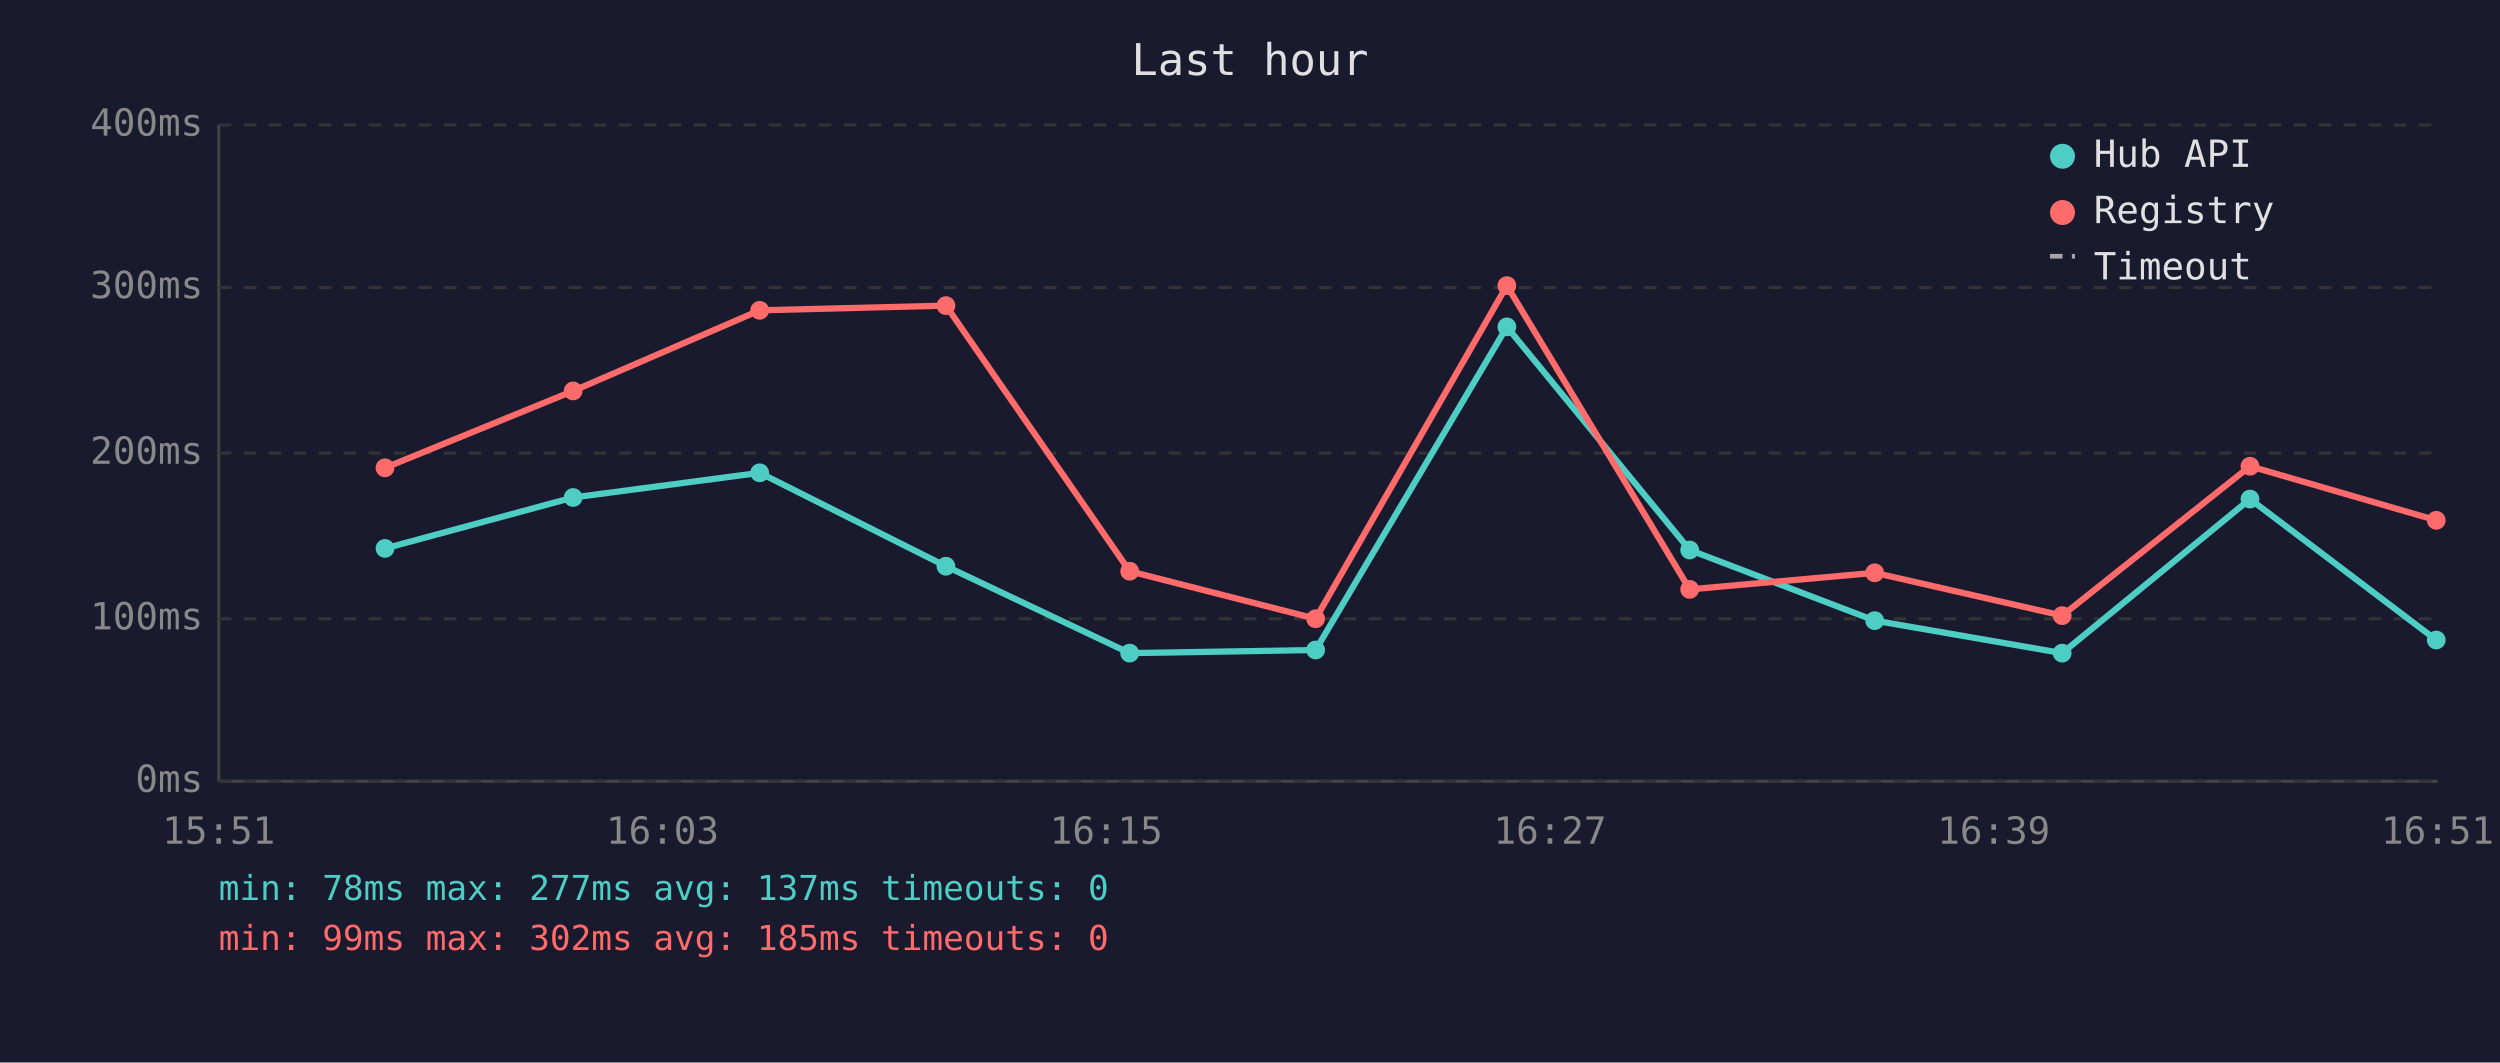
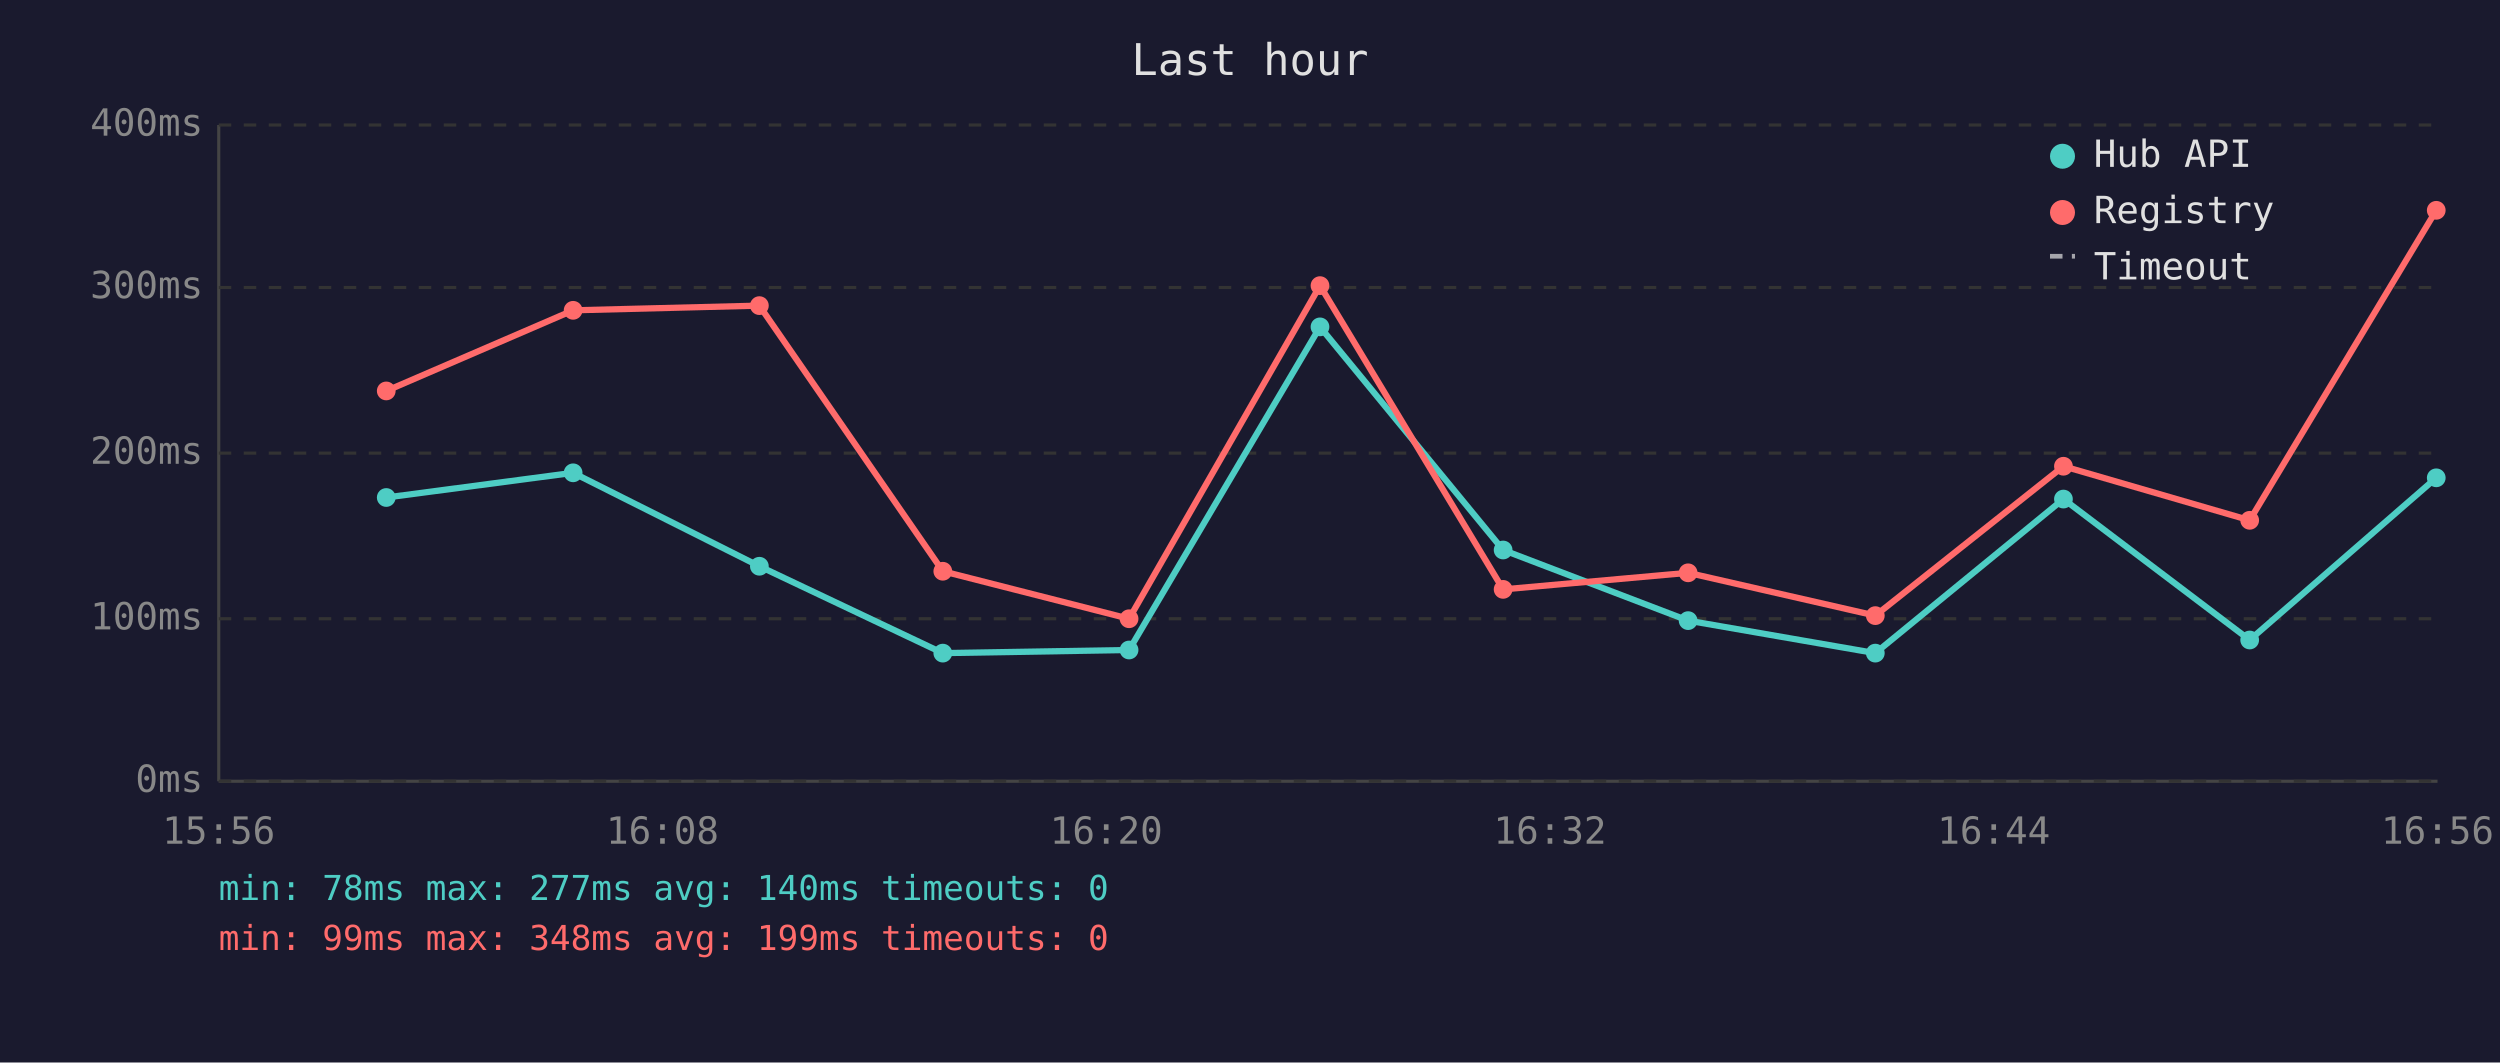
<svg xmlns="http://www.w3.org/2000/svg" viewBox="0 0 800 340" font-family="monospace" font-size="12">
  <rect width="800" height="340" fill="#1a1a2e" />
  <text x="400" y="24" fill="#e0e0e0" font-size="14" text-anchor="middle">Last hour</text>
  <line x1="70" y1="40" x2="70" y2="250" stroke="#444" stroke-width="1" />
  <line x1="70" y1="250" x2="780" y2="250" stroke="#444" stroke-width="1" />
  <line x1="70" y1="250" x2="780" y2="250" stroke="#333" stroke-width="1" stroke-dasharray="4" />
  <text x="65" y="250" fill="#888" text-anchor="end" dominant-baseline="middle">0ms</text>
  <line x1="70" y1="198" x2="780" y2="198" stroke="#333" stroke-width="1" stroke-dasharray="4" />
  <text x="65" y="198" fill="#888" text-anchor="end" dominant-baseline="middle">100ms</text>
  <line x1="70" y1="145" x2="780" y2="145" stroke="#333" stroke-width="1" stroke-dasharray="4" />
  <text x="65" y="145" fill="#888" text-anchor="end" dominant-baseline="middle">200ms</text>
  <line x1="70" y1="92" x2="780" y2="92" stroke="#333" stroke-width="1" stroke-dasharray="4" />
  <text x="65" y="92" fill="#888" text-anchor="end" dominant-baseline="middle">300ms</text>
  <line x1="70" y1="40" x2="780" y2="40" stroke="#333" stroke-width="1" stroke-dasharray="4" />
  <text x="65" y="40" fill="#888" text-anchor="end" dominant-baseline="middle">400ms</text>
-   <text x="70" y="270" fill="#888" text-anchor="middle">15:51</text>
-   <text x="212" y="270" fill="#888" text-anchor="middle">16:03</text>
-   <text x="354" y="270" fill="#888" text-anchor="middle">16:15</text>
-   <text x="496" y="270" fill="#888" text-anchor="middle">16:27</text>
-   <text x="638" y="270" fill="#888" text-anchor="middle">16:39</text>
-   <text x="780" y="270" fill="#888" text-anchor="middle">16:51</text>
-   <polyline points="123.2,175.5 183.4,159.2 243.1,151.3 302.7,181.2 361.5,209.0 421.0,208.0 482.2,104.6 540.7,176.0 599.9,198.6 659.9,209.0 720.0,159.7 779.6,204.8" fill="none" stroke="#4ecdc4" stroke-width="2" opacity="1" />
-   <circle cx="123.2" cy="175.5" r="3" fill="#4ecdc4" />
-   <circle cx="183.4" cy="159.2" r="3" fill="#4ecdc4" />
-   <circle cx="243.1" cy="151.3" r="3" fill="#4ecdc4" />
-   <circle cx="302.7" cy="181.2" r="3" fill="#4ecdc4" />
-   <circle cx="361.5" cy="209.0" r="3" fill="#4ecdc4" />
-   <circle cx="421.0" cy="208.0" r="3" fill="#4ecdc4" />
-   <circle cx="482.2" cy="104.6" r="3" fill="#4ecdc4" />
-   <circle cx="540.7" cy="176.0" r="3" fill="#4ecdc4" />
-   <circle cx="599.9" cy="198.6" r="3" fill="#4ecdc4" />
-   <circle cx="659.9" cy="209.0" r="3" fill="#4ecdc4" />
-   <circle cx="720.0" cy="159.7" r="3" fill="#4ecdc4" />
-   <circle cx="779.6" cy="204.8" r="3" fill="#4ecdc4" />
-   <polyline points="123.2,149.7 183.4,125.1 243.1,99.3 302.7,97.8 361.5,182.8 421.0,198.0 482.2,91.4 540.7,188.6 599.9,183.3 659.9,197.0 720.0,149.2 779.6,166.5" fill="none" stroke="#ff6b6b" stroke-width="2" opacity="1" />
-   <circle cx="123.2" cy="149.7" r="3" fill="#ff6b6b" />
-   <circle cx="183.4" cy="125.1" r="3" fill="#ff6b6b" />
-   <circle cx="243.1" cy="99.3" r="3" fill="#ff6b6b" />
-   <circle cx="302.7" cy="97.8" r="3" fill="#ff6b6b" />
-   <circle cx="361.5" cy="182.8" r="3" fill="#ff6b6b" />
-   <circle cx="421.0" cy="198.0" r="3" fill="#ff6b6b" />
-   <circle cx="482.2" cy="91.4" r="3" fill="#ff6b6b" />
-   <circle cx="540.7" cy="188.6" r="3" fill="#ff6b6b" />
-   <circle cx="599.9" cy="183.3" r="3" fill="#ff6b6b" />
-   <circle cx="659.9" cy="197.0" r="3" fill="#ff6b6b" />
-   <circle cx="720.0" cy="149.2" r="3" fill="#ff6b6b" />
-   <circle cx="779.6" cy="166.5" r="3" fill="#ff6b6b" />
+   <text x="70" y="270" fill="#888" text-anchor="middle">15:56</text>
+   <text x="212" y="270" fill="#888" text-anchor="middle">16:08</text>
+   <text x="354" y="270" fill="#888" text-anchor="middle">16:20</text>
+   <text x="496" y="270" fill="#888" text-anchor="middle">16:32</text>
+   <text x="638" y="270" fill="#888" text-anchor="middle">16:44</text>
+   <text x="780" y="270" fill="#888" text-anchor="middle">16:56</text>
+   <polyline points="123.6,159.2 183.4,151.3 243.0,181.2 301.7,209.0 361.3,208.0 422.4,104.6 481.0,176.0 540.2,198.6 600.1,209.0 660.3,159.7 719.9,204.8 779.6,152.9" fill="none" stroke="#4ecdc4" stroke-width="2" opacity="1" />
+   <circle cx="123.6" cy="159.2" r="3" fill="#4ecdc4" />
+   <circle cx="183.4" cy="151.3" r="3" fill="#4ecdc4" />
+   <circle cx="243.0" cy="181.2" r="3" fill="#4ecdc4" />
+   <circle cx="301.7" cy="209.0" r="3" fill="#4ecdc4" />
+   <circle cx="361.3" cy="208.0" r="3" fill="#4ecdc4" />
+   <circle cx="422.4" cy="104.6" r="3" fill="#4ecdc4" />
+   <circle cx="481.0" cy="176.0" r="3" fill="#4ecdc4" />
+   <circle cx="540.2" cy="198.6" r="3" fill="#4ecdc4" />
+   <circle cx="600.1" cy="209.0" r="3" fill="#4ecdc4" />
+   <circle cx="660.3" cy="159.7" r="3" fill="#4ecdc4" />
+   <circle cx="719.9" cy="204.8" r="3" fill="#4ecdc4" />
+   <circle cx="779.6" cy="152.9" r="3" fill="#4ecdc4" />
+   <polyline points="123.6,125.1 183.4,99.3 243.0,97.8 301.7,182.8 361.3,198.0 422.4,91.4 481.0,188.6 540.2,183.3 600.1,197.0 660.3,149.2 719.9,166.5 779.6,67.3" fill="none" stroke="#ff6b6b" stroke-width="2" opacity="1" />
+   <circle cx="123.6" cy="125.1" r="3" fill="#ff6b6b" />
+   <circle cx="183.4" cy="99.3" r="3" fill="#ff6b6b" />
+   <circle cx="243.0" cy="97.8" r="3" fill="#ff6b6b" />
+   <circle cx="301.7" cy="182.8" r="3" fill="#ff6b6b" />
+   <circle cx="361.3" cy="198.0" r="3" fill="#ff6b6b" />
+   <circle cx="422.4" cy="91.4" r="3" fill="#ff6b6b" />
+   <circle cx="481.0" cy="188.6" r="3" fill="#ff6b6b" />
+   <circle cx="540.2" cy="183.3" r="3" fill="#ff6b6b" />
+   <circle cx="600.1" cy="197.0" r="3" fill="#ff6b6b" />
+   <circle cx="660.3" cy="149.2" r="3" fill="#ff6b6b" />
+   <circle cx="719.9" cy="166.5" r="3" fill="#ff6b6b" />
+   <circle cx="779.6" cy="67.3" r="3" fill="#ff6b6b" />
  <circle cx="660" cy="50" r="4" fill="#4ecdc4" />
  <text x="670" y="50" fill="#e0e0e0" dominant-baseline="middle">Hub API</text>
  <circle cx="660" cy="68" r="4" fill="#ff6b6b" />
  <text x="670" y="68" fill="#e0e0e0" dominant-baseline="middle">Registry</text>
  <line x1="656" y1="82" x2="664" y2="82" stroke="#e0e0e0" stroke-width="1.5" stroke-dasharray="4,3" opacity="0.7" />
  <text x="670" y="86" fill="#e0e0e0" dominant-baseline="middle">Timeout</text>
-   <text x="70" y="288" fill="#4ecdc4" font-size="11">min: 78ms  max: 277ms  avg: 137ms  timeouts: 0</text>
-   <text x="70" y="304" fill="#ff6b6b" font-size="11">min: 99ms  max: 302ms  avg: 185ms  timeouts: 0</text>
+   <text x="70" y="288" fill="#4ecdc4" font-size="11">min: 78ms  max: 277ms  avg: 140ms  timeouts: 0</text>
+   <text x="70" y="304" fill="#ff6b6b" font-size="11">min: 99ms  max: 348ms  avg: 199ms  timeouts: 0</text>
</svg>
